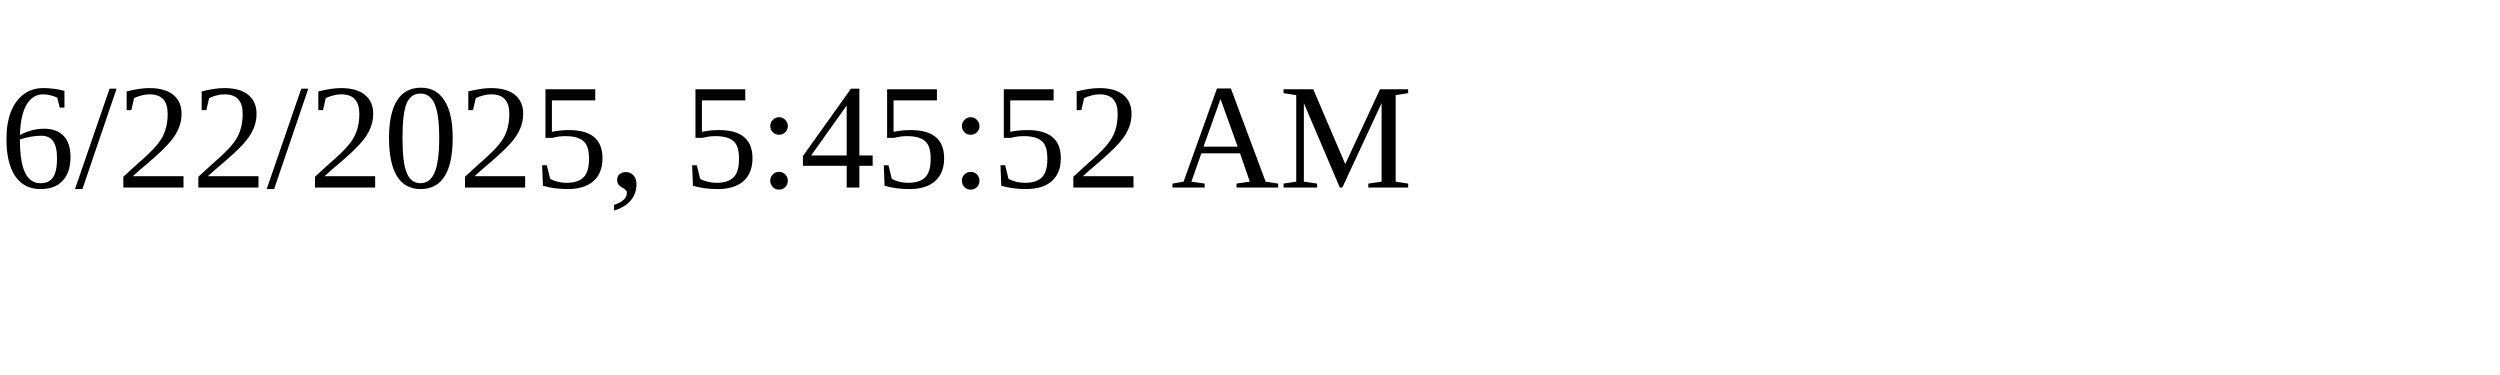
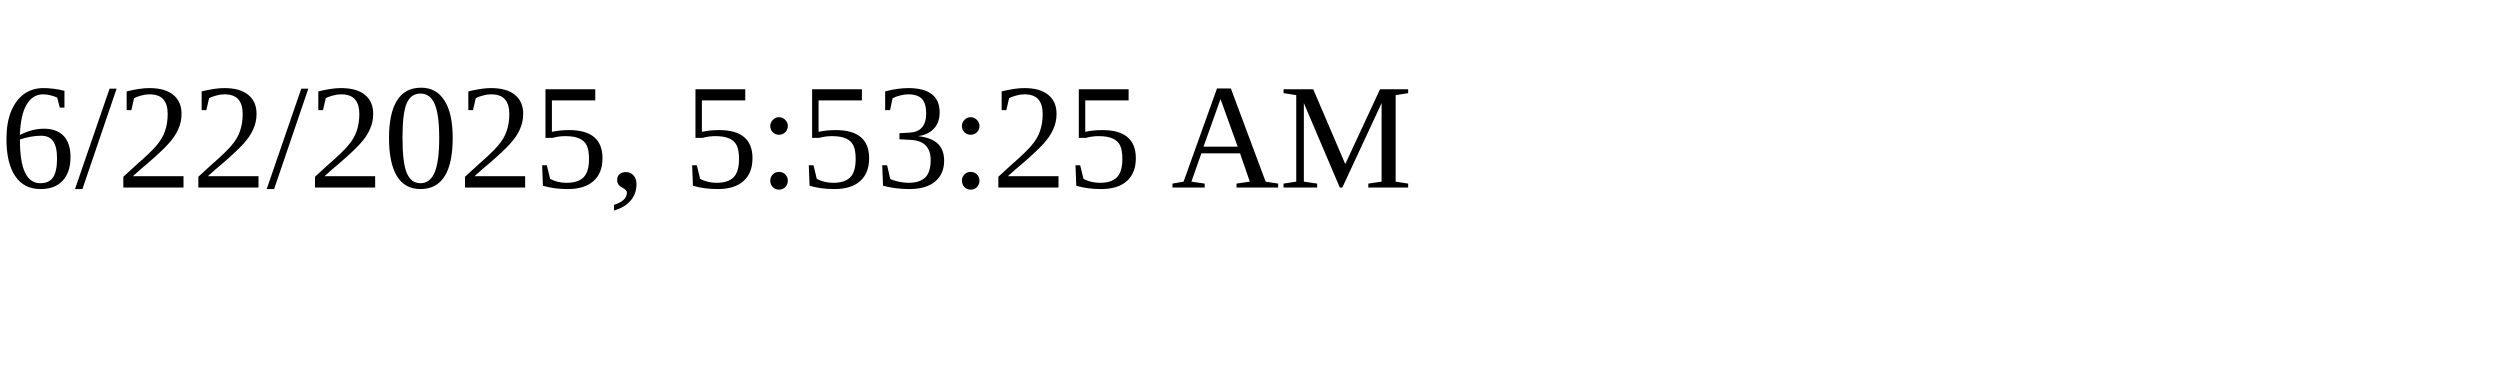
<svg xmlns="http://www.w3.org/2000/svg" height="30" width="200">
-   <text x="0" y="15">6/22/2025, 5:45:52 AM</text>
+   <text x="0" y="15">6/22/2025, 5:53:25 AM</text>
</svg>
